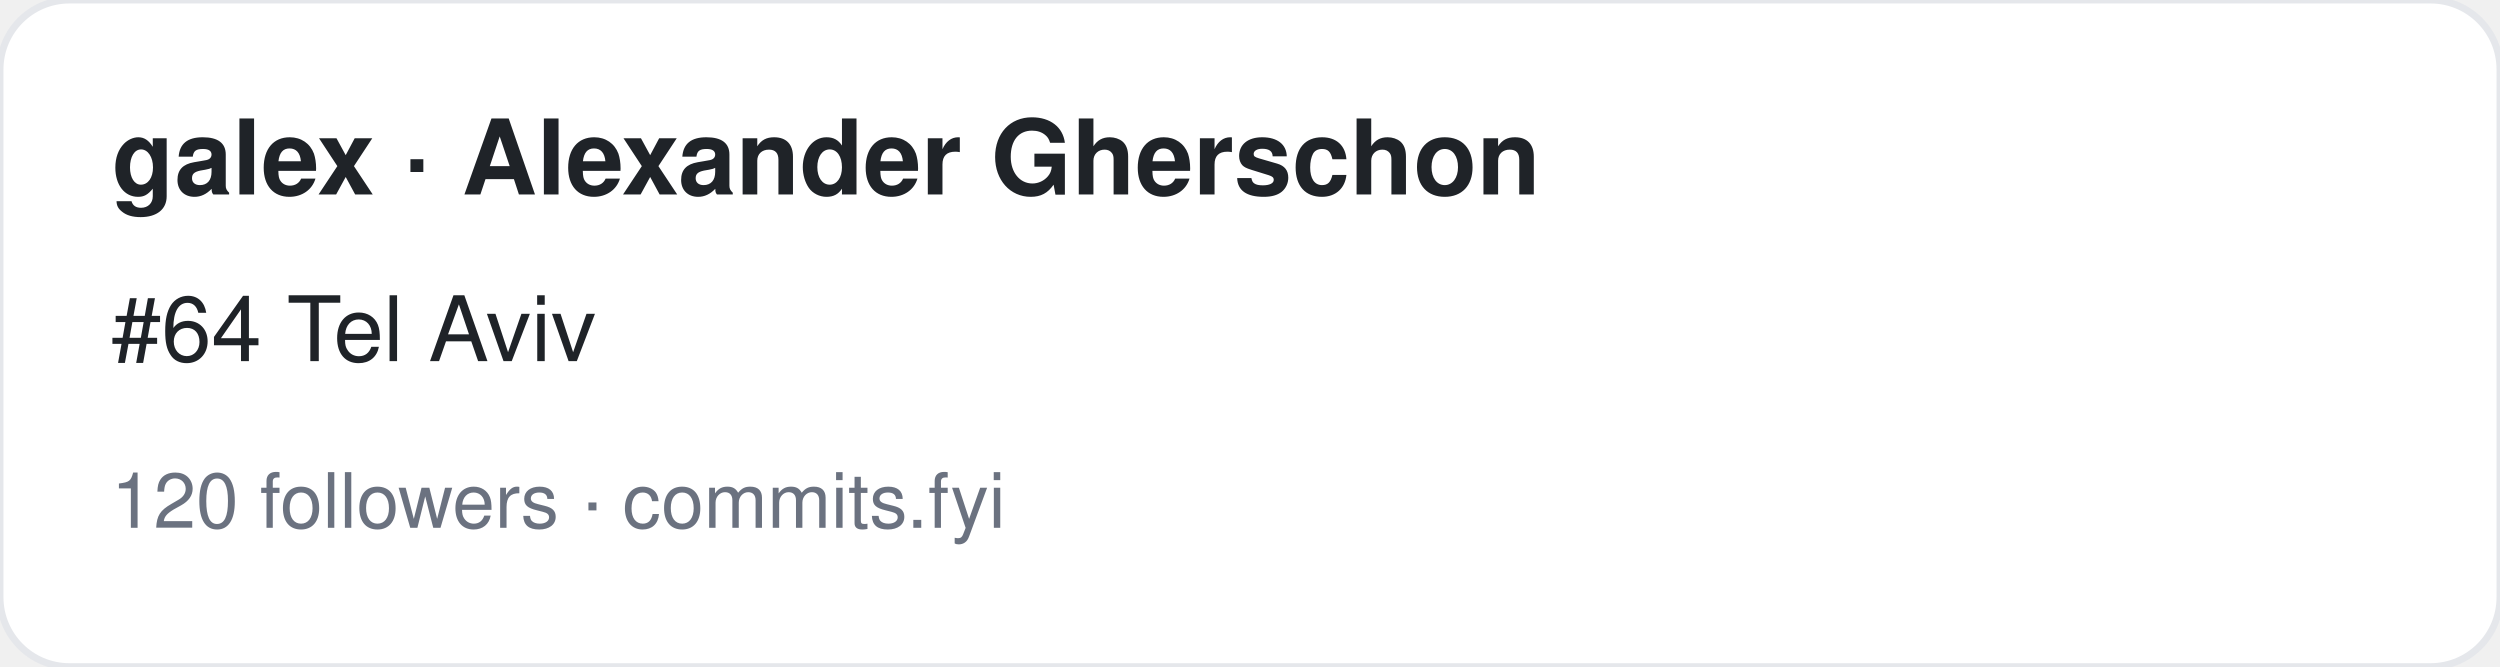
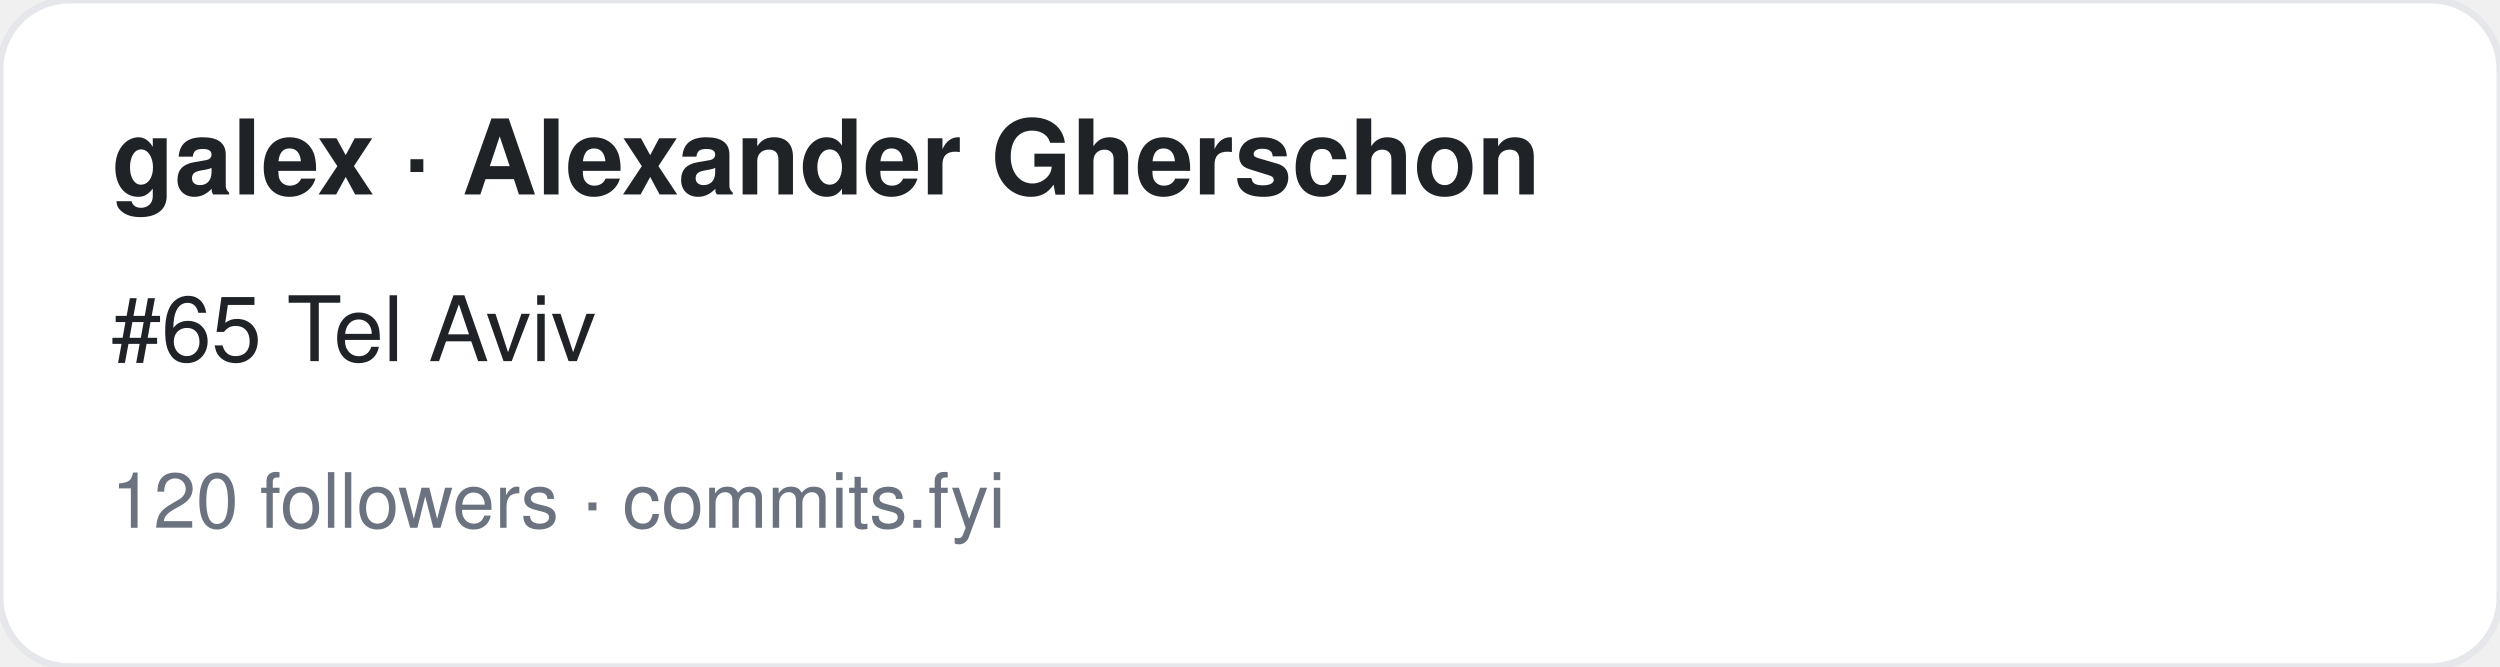
<svg xmlns="http://www.w3.org/2000/svg" width="360" height="96" viewBox="0 0 360 96" font-family="-apple-system,BlinkMacSystemFont,Segoe UI,Helvetica,Arial,sans-serif">
  <rect width="360" height="96" rx="10" fill="#ffffff" stroke="#e5e7eb" />
  <text x="16" y="28" font-size="15" font-weight="700" fill="#1f2328">galex · Alexander Gherschon</text>
-   <text x="16" y="52" font-size="13" fill="#1f2328">#64 Tel Aviv</text>
+   <text x="16" y="52" font-size="13" fill="#1f2328">#65 Tel Aviv</text>
  <text x="16" y="76" font-size="11" fill="#6b7280">120 followers · commits.fyi</text>
</svg>
